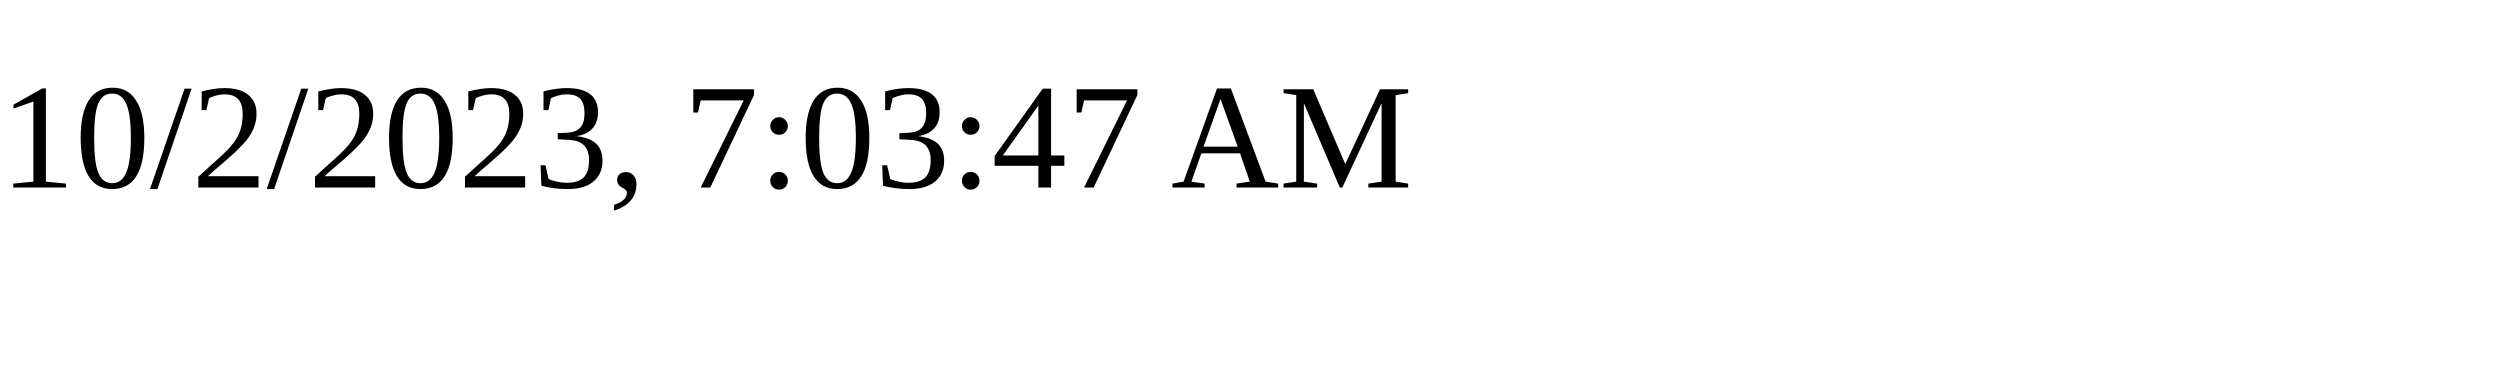
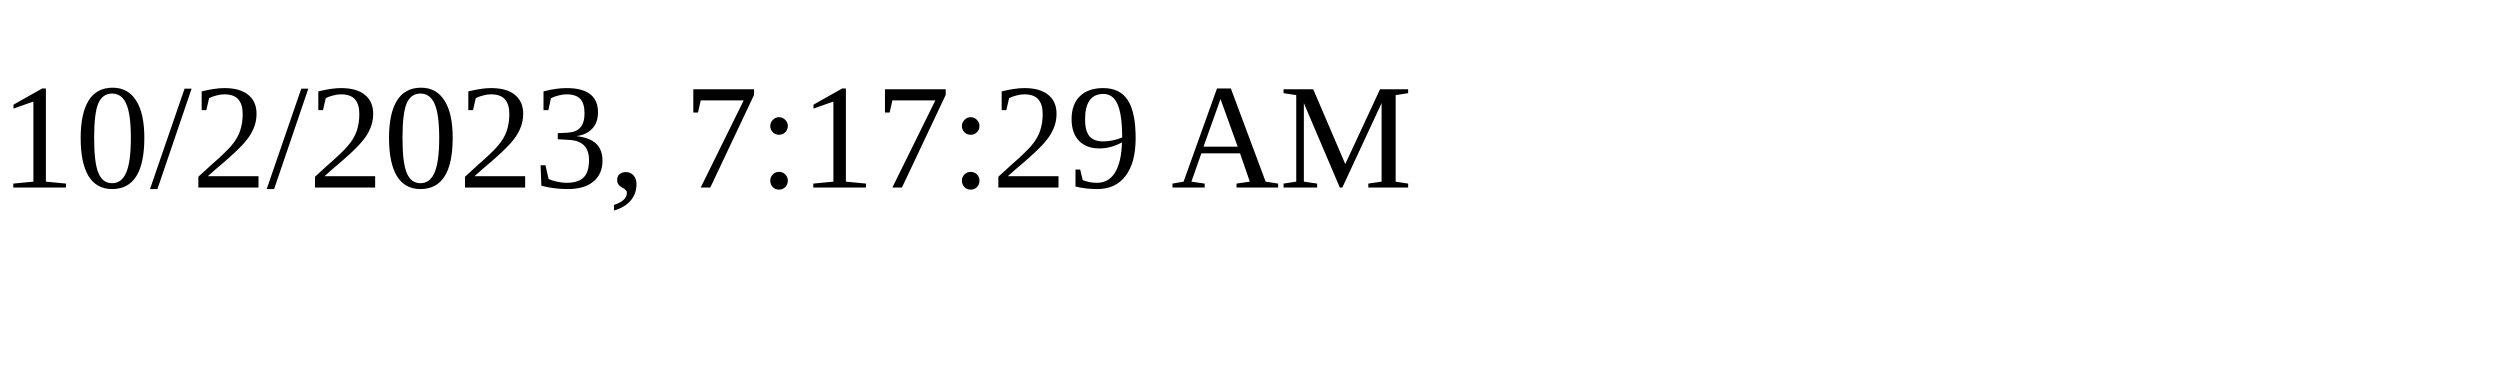
<svg xmlns="http://www.w3.org/2000/svg" height="30" width="200">
-   <text x="0" y="15">10/2/2023, 7:03:47 AM</text>
+   <text x="0" y="15">10/2/2023, 7:17:29 AM</text>
</svg>
